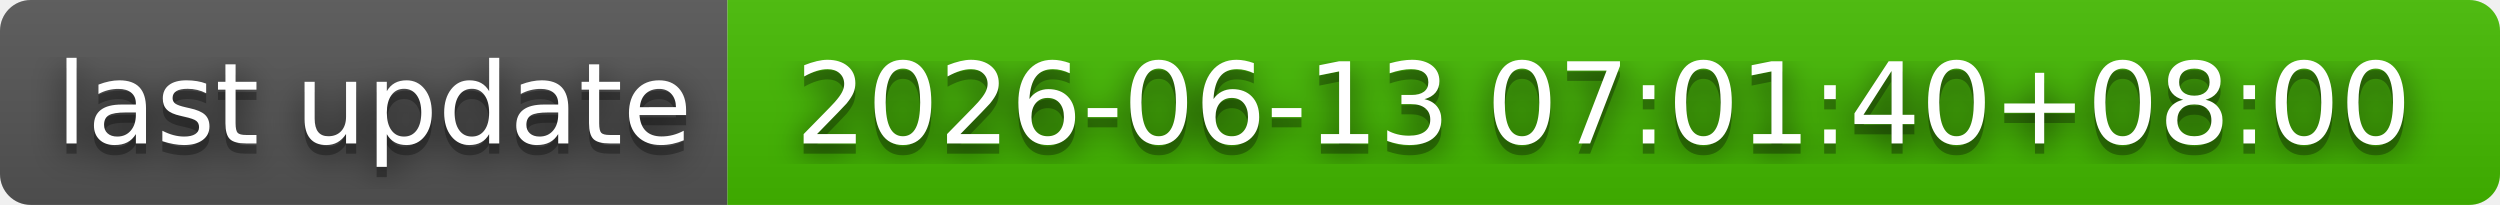
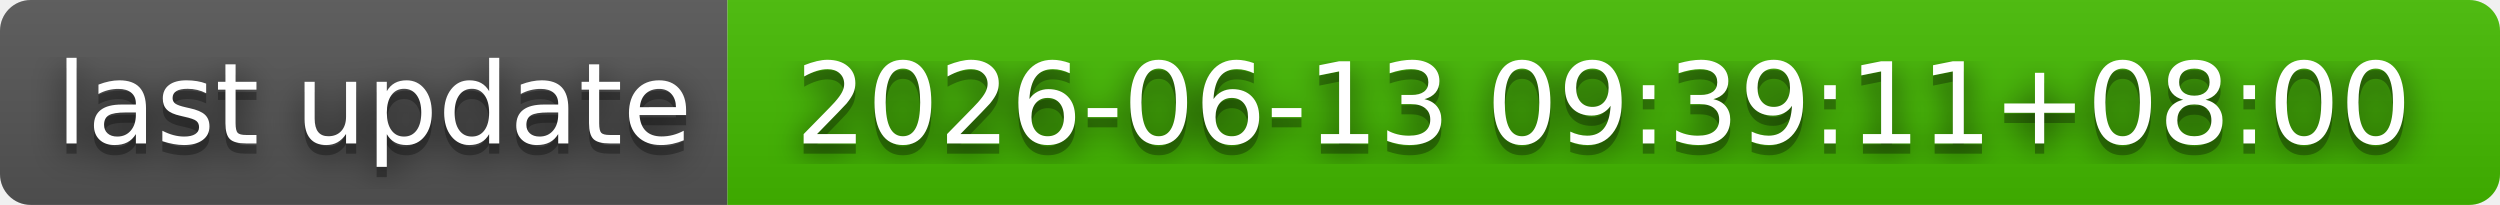
- <svg xmlns="http://www.w3.org/2000/svg" width="244" height="20" role="img" aria-label="last update: 2026-06-13 07:01:40+08:00">
+ <svg xmlns="http://www.w3.org/2000/svg" width="244" height="20" role="img" aria-label="last update: 2026-06-13 09:39:11+08:00">
  <filter id="blur">
    <feGaussianBlur stdDeviation="16" />
  </filter>
  <linearGradient id="s" x2="0" y2="100%">
    <stop offset="0" stop-color="#bbb" stop-opacity=".1" />
    <stop offset="1" stop-opacity=".1" />
  </linearGradient>
  <clipPath id="r">
    <rect width="244" height="20" rx="3" />
  </clipPath>
  <g clip-path="url(#r)">
    <rect width="71" height="20" fill="#555" />
    <rect x="71" width="173" height="20" fill="#4b0" />
    <rect width="244" height="20" fill="url(#s)" />
  </g>
  <g fill="#fff" text-anchor="middle" font-family="Verdana,Geneva,DejaVu Sans,sans-serif" text-rendering="geometricPrecision" font-size="110">
    <g transform="scale(.1)">
      <g aria-hidden="true" fill="#010101">
        <text x="365" y="150" fill-opacity=".8" filter="url(#blur)" textLength="610">last update</text>
        <text x="365" y="150" fill-opacity=".3" textLength="610">last update</text>
      </g>
      <text x="365" y="140" textLength="610">last update</text>
    </g>
    <g transform="scale(.1)">
      <g aria-hidden="true" fill="#010101">
-         <text x="1565" y="150" fill-opacity=".8" filter="url(#blur)" textLength="1630">2026-06-13 07:01:40+08:00</text>
-         <text x="1565" y="150" fill-opacity=".3" textLength="1630">2026-06-13 07:01:40+08:00</text>
+         <text x="1565" y="150" fill-opacity=".8" filter="url(#blur)" textLength="1630">2026-06-13 09:39:11+08:00</text>
+         <text x="1565" y="150" fill-opacity=".3" textLength="1630">2026-06-13 09:39:11+08:00</text>
      </g>
-       <text x="1565" y="140" textLength="1630">2026-06-13 07:01:40+08:00</text>
+       <text x="1565" y="140" textLength="1630">2026-06-13 09:39:11+08:00</text>
    </g>
  </g>
</svg>
